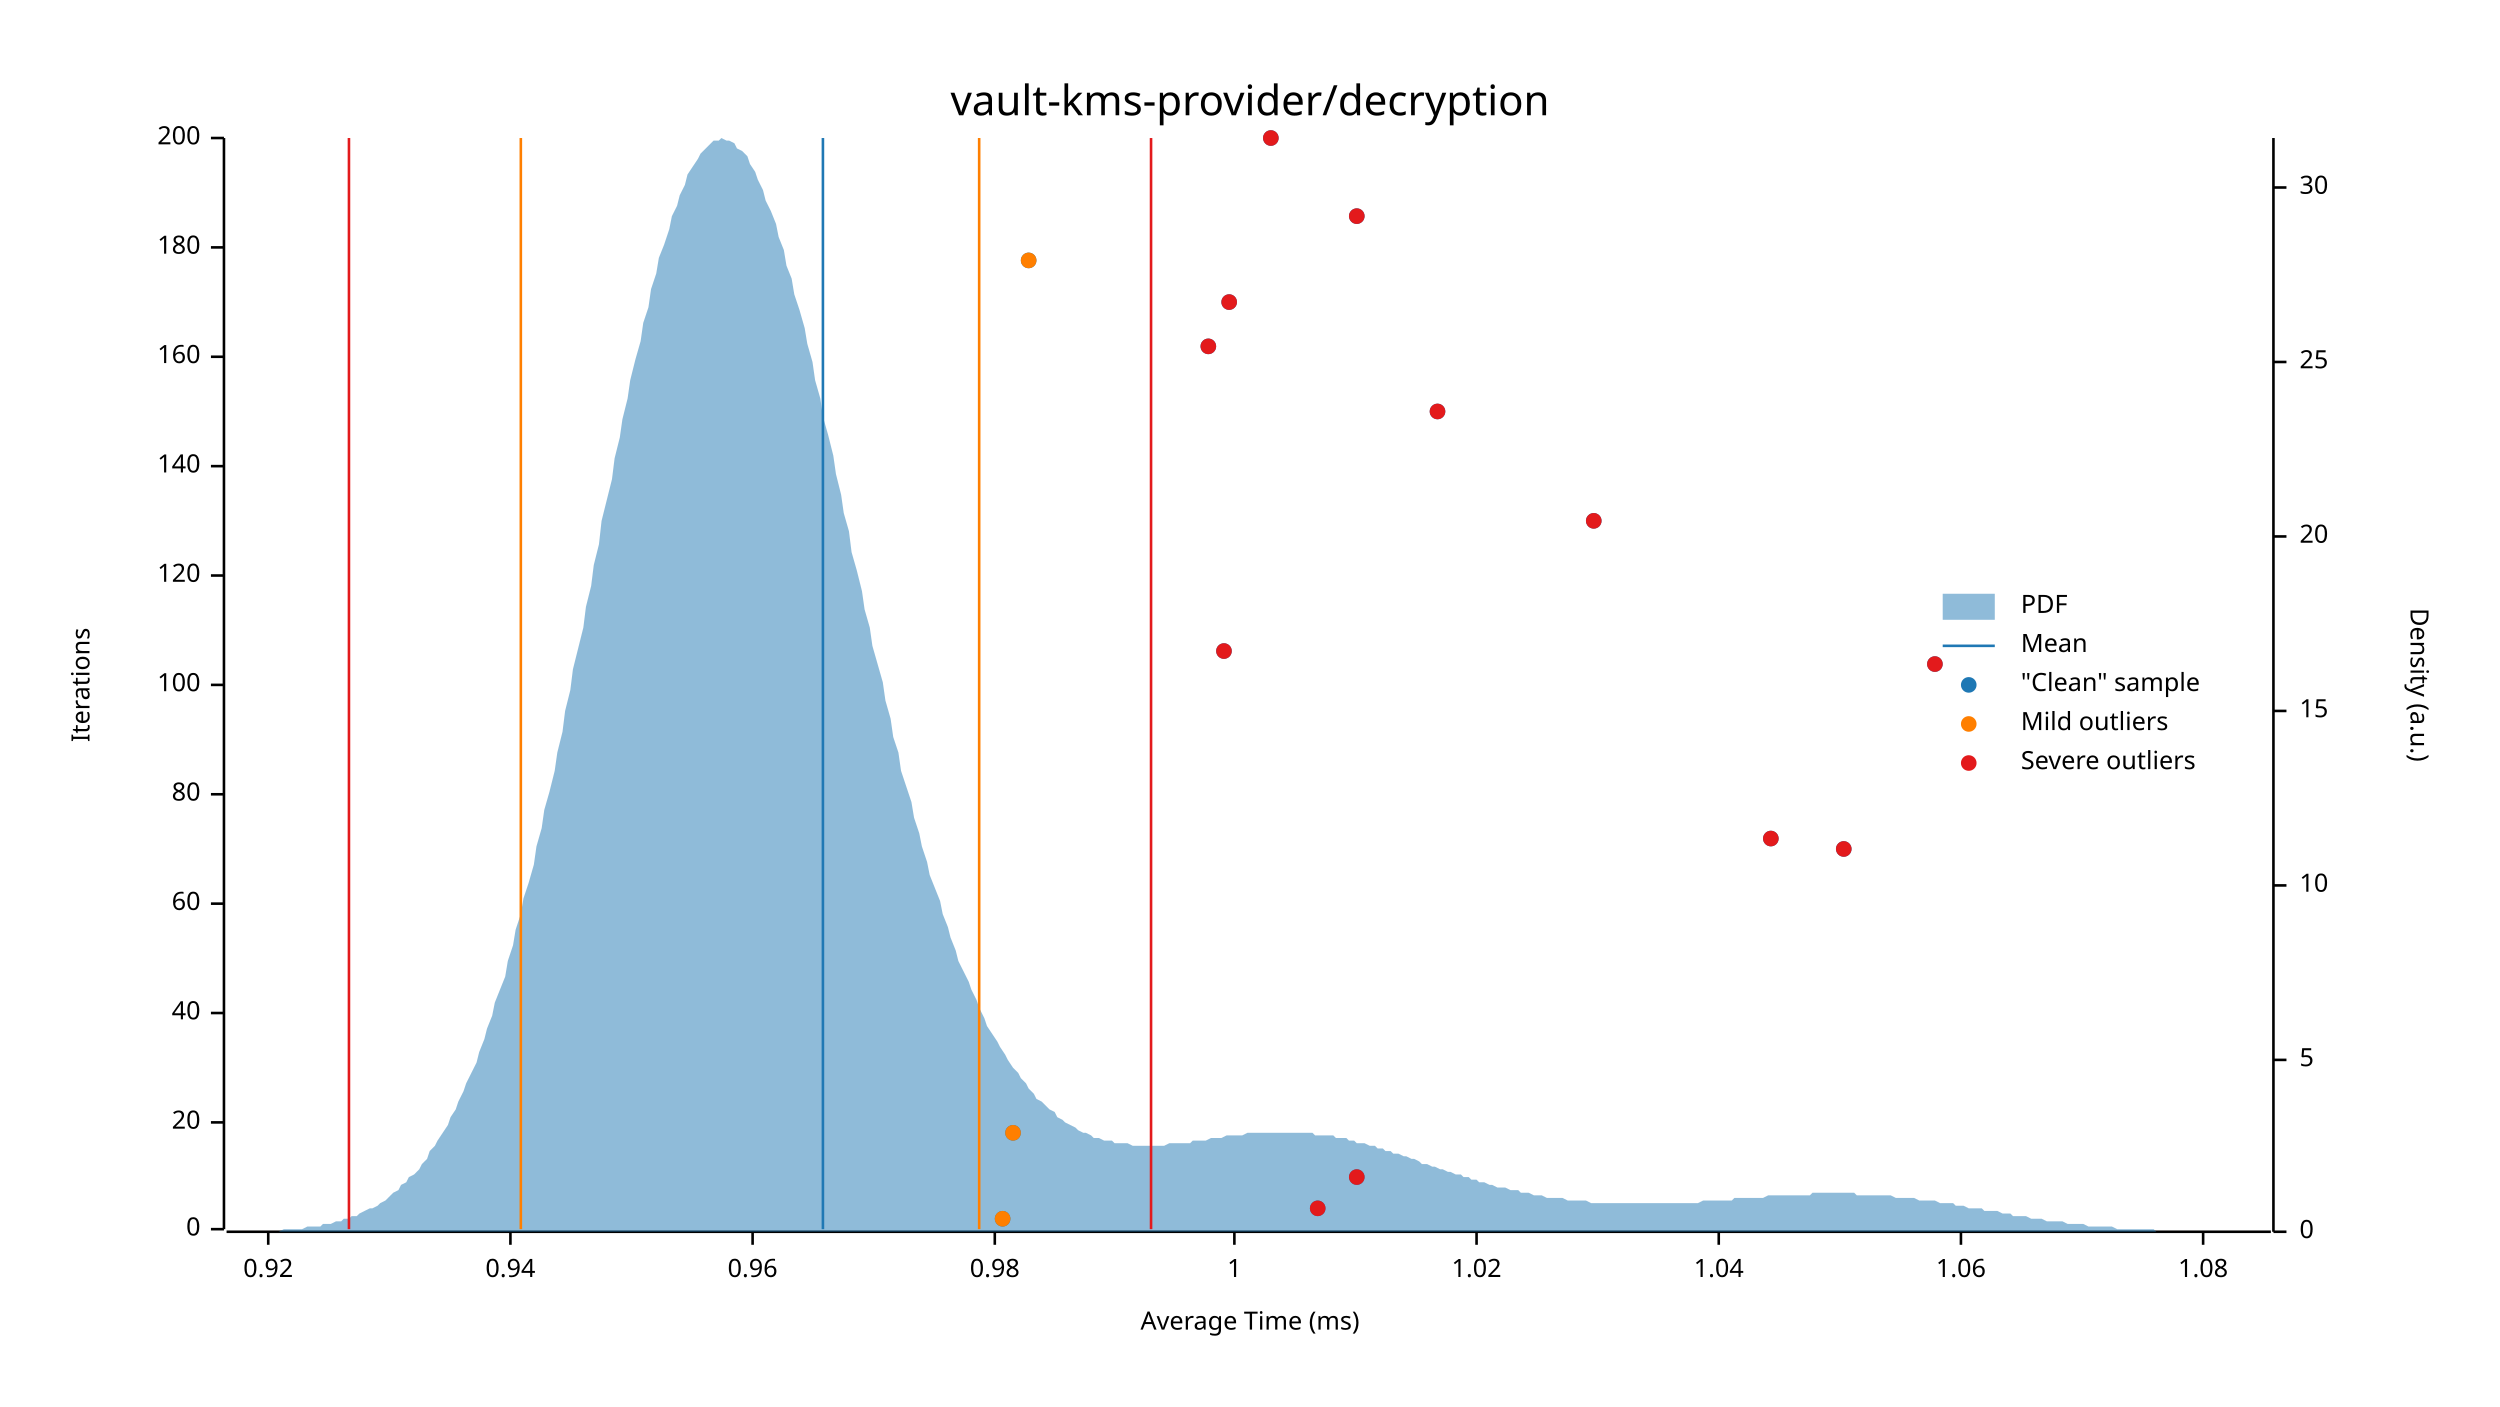
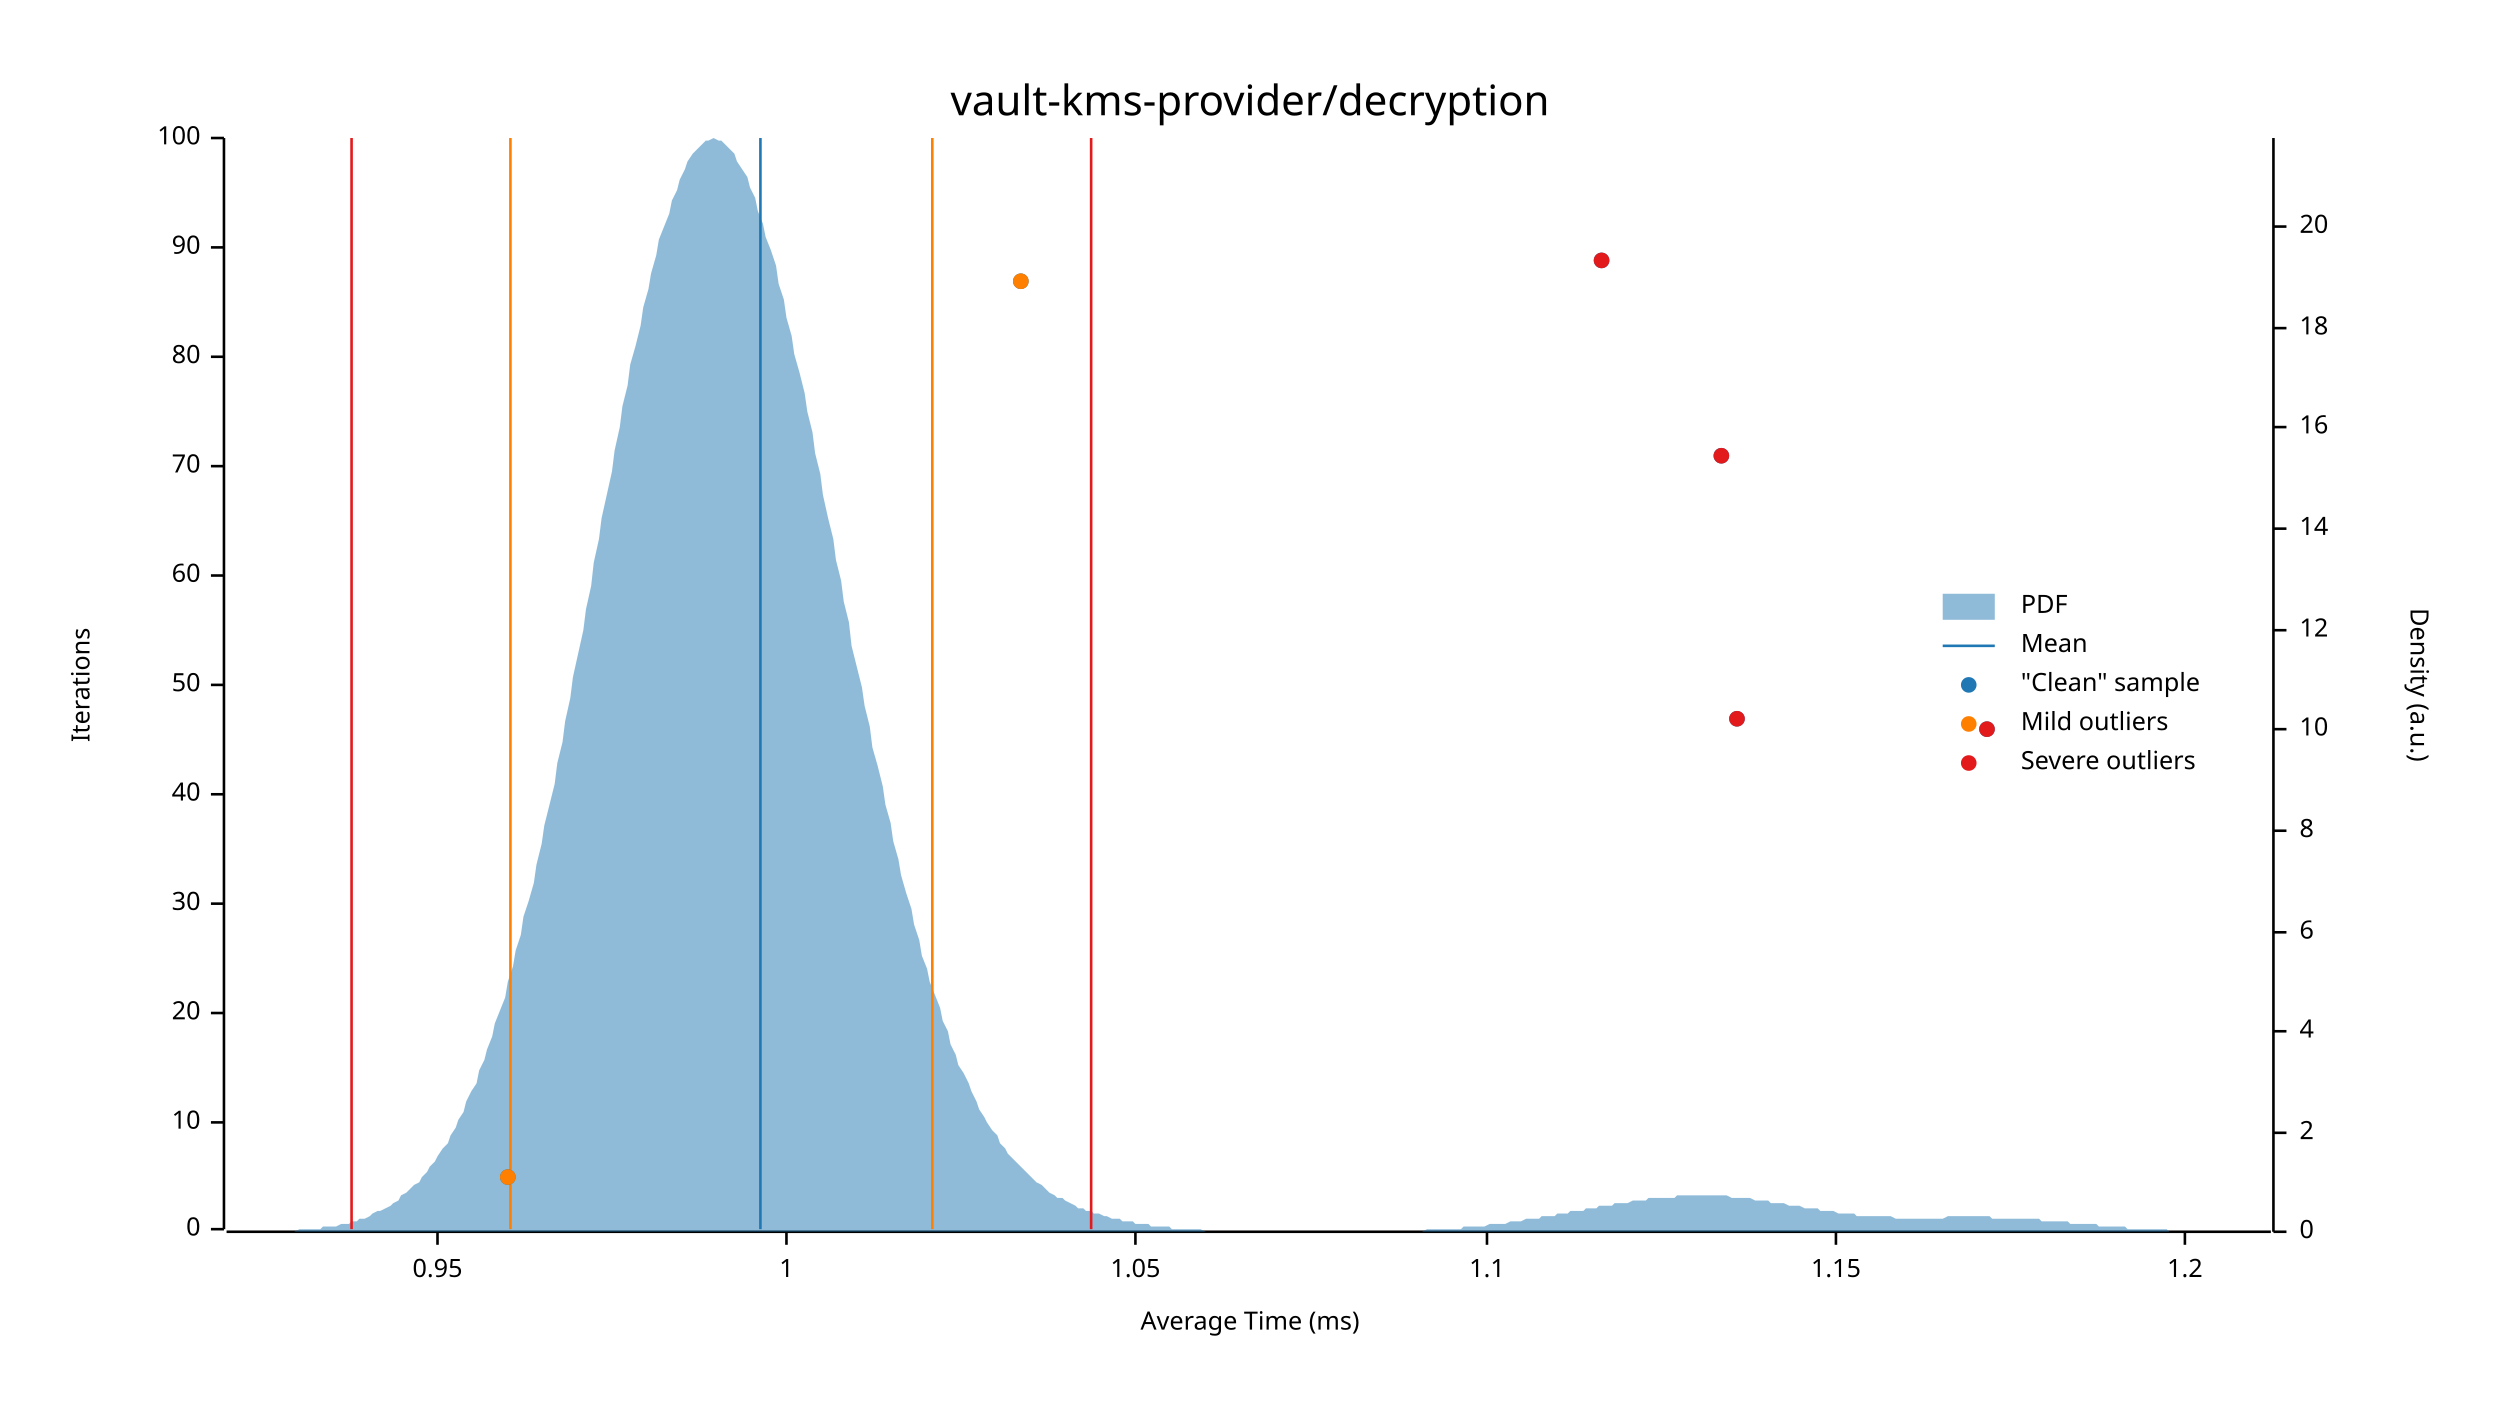
<svg xmlns="http://www.w3.org/2000/svg" width="960" height="540" viewBox="0 0 960 540">
  <text x="480" y="32" dy="0.76em" text-anchor="middle" font-family="sans-serif" font-size="16.129" opacity="1" fill="#000000">
vault-kms-provider/decryption
</text>
  <text x="27" y="263" dy="0.76em" text-anchor="middle" font-family="sans-serif" font-size="9.677" opacity="1" fill="#000000" transform="rotate(270, 27, 263)">
Iterations
</text>
  <text x="480" y="513" dy="-0.5ex" text-anchor="middle" font-family="sans-serif" font-size="9.677" opacity="1" fill="#000000">
Average Time (ms)
</text>
  <polyline fill="none" opacity="1" stroke="#000000" stroke-width="1" points="86,53 86,472 " />
  <text x="77" y="472" dy="0.5ex" text-anchor="end" font-family="sans-serif" font-size="9.677" opacity="1" fill="#000000">
0
</text>
  <polyline fill="none" opacity="1" stroke="#000000" stroke-width="1" points="81,472 86,472 " />
  <text x="77" y="431" dy="0.5ex" text-anchor="end" font-family="sans-serif" font-size="9.677" opacity="1" fill="#000000">
- 20
+ 10
</text>
  <polyline fill="none" opacity="1" stroke="#000000" stroke-width="1" points="81,431 86,431 " />
  <text x="77" y="389" dy="0.5ex" text-anchor="end" font-family="sans-serif" font-size="9.677" opacity="1" fill="#000000">
- 40
+ 20
</text>
  <polyline fill="none" opacity="1" stroke="#000000" stroke-width="1" points="81,389 86,389 " />
  <text x="77" y="347" dy="0.5ex" text-anchor="end" font-family="sans-serif" font-size="9.677" opacity="1" fill="#000000">
- 60
+ 30
</text>
  <polyline fill="none" opacity="1" stroke="#000000" stroke-width="1" points="81,347 86,347 " />
  <text x="77" y="305" dy="0.5ex" text-anchor="end" font-family="sans-serif" font-size="9.677" opacity="1" fill="#000000">
- 80
+ 40
</text>
  <polyline fill="none" opacity="1" stroke="#000000" stroke-width="1" points="81,305 86,305 " />
  <text x="77" y="263" dy="0.5ex" text-anchor="end" font-family="sans-serif" font-size="9.677" opacity="1" fill="#000000">
- 100
+ 50
</text>
  <polyline fill="none" opacity="1" stroke="#000000" stroke-width="1" points="81,263 86,263 " />
  <text x="77" y="221" dy="0.5ex" text-anchor="end" font-family="sans-serif" font-size="9.677" opacity="1" fill="#000000">
- 120
+ 60
</text>
  <polyline fill="none" opacity="1" stroke="#000000" stroke-width="1" points="81,221 86,221 " />
  <text x="77" y="179" dy="0.5ex" text-anchor="end" font-family="sans-serif" font-size="9.677" opacity="1" fill="#000000">
- 140
+ 70
</text>
  <polyline fill="none" opacity="1" stroke="#000000" stroke-width="1" points="81,179 86,179 " />
  <text x="77" y="137" dy="0.5ex" text-anchor="end" font-family="sans-serif" font-size="9.677" opacity="1" fill="#000000">
- 160
+ 80
</text>
  <polyline fill="none" opacity="1" stroke="#000000" stroke-width="1" points="81,137 86,137 " />
  <text x="77" y="95" dy="0.5ex" text-anchor="end" font-family="sans-serif" font-size="9.677" opacity="1" fill="#000000">
- 180
+ 90
</text>
  <polyline fill="none" opacity="1" stroke="#000000" stroke-width="1" points="81,95 86,95 " />
  <text x="77" y="53" dy="0.5ex" text-anchor="end" font-family="sans-serif" font-size="9.677" opacity="1" fill="#000000">
- 200
+ 100
</text>
  <polyline fill="none" opacity="1" stroke="#000000" stroke-width="1" points="81,53 86,53 " />
  <polyline fill="none" opacity="1" stroke="#000000" stroke-width="1" points="87,473 872,473 " />
-   <text x="103" y="483" dy="0.76em" text-anchor="middle" font-family="sans-serif" font-size="9.677" opacity="1" fill="#000000">
- 0.92
+   <text x="168" y="483" dy="0.76em" text-anchor="middle" font-family="sans-serif" font-size="9.677" opacity="1" fill="#000000">
+ 0.95
</text>
-   <polyline fill="none" opacity="1" stroke="#000000" stroke-width="1" points="103,473 103,478 " />
-   <text x="196" y="483" dy="0.76em" text-anchor="middle" font-family="sans-serif" font-size="9.677" opacity="1" fill="#000000">
- 0.94
- </text>
-   <polyline fill="none" opacity="1" stroke="#000000" stroke-width="1" points="196,473 196,478 " />
-   <text x="289" y="483" dy="0.76em" text-anchor="middle" font-family="sans-serif" font-size="9.677" opacity="1" fill="#000000">
- 0.96
- </text>
-   <polyline fill="none" opacity="1" stroke="#000000" stroke-width="1" points="289,473 289,478 " />
-   <text x="382" y="483" dy="0.76em" text-anchor="middle" font-family="sans-serif" font-size="9.677" opacity="1" fill="#000000">
- 0.98
- </text>
-   <polyline fill="none" opacity="1" stroke="#000000" stroke-width="1" points="382,473 382,478 " />
-   <text x="474" y="483" dy="0.76em" text-anchor="middle" font-family="sans-serif" font-size="9.677" opacity="1" fill="#000000">
+   <polyline fill="none" opacity="1" stroke="#000000" stroke-width="1" points="168,473 168,478 " />
+   <text x="302" y="483" dy="0.76em" text-anchor="middle" font-family="sans-serif" font-size="9.677" opacity="1" fill="#000000">
1
</text>
-   <polyline fill="none" opacity="1" stroke="#000000" stroke-width="1" points="474,473 474,478 " />
-   <text x="567" y="483" dy="0.76em" text-anchor="middle" font-family="sans-serif" font-size="9.677" opacity="1" fill="#000000">
- 1.02
+   <polyline fill="none" opacity="1" stroke="#000000" stroke-width="1" points="302,473 302,478 " />
+   <text x="436" y="483" dy="0.76em" text-anchor="middle" font-family="sans-serif" font-size="9.677" opacity="1" fill="#000000">
+ 1.05
</text>
-   <polyline fill="none" opacity="1" stroke="#000000" stroke-width="1" points="567,473 567,478 " />
-   <text x="660" y="483" dy="0.76em" text-anchor="middle" font-family="sans-serif" font-size="9.677" opacity="1" fill="#000000">
- 1.04
+   <polyline fill="none" opacity="1" stroke="#000000" stroke-width="1" points="436,473 436,478 " />
+   <text x="571" y="483" dy="0.76em" text-anchor="middle" font-family="sans-serif" font-size="9.677" opacity="1" fill="#000000">
+ 1.1
</text>
-   <polyline fill="none" opacity="1" stroke="#000000" stroke-width="1" points="660,473 660,478 " />
-   <text x="753" y="483" dy="0.76em" text-anchor="middle" font-family="sans-serif" font-size="9.677" opacity="1" fill="#000000">
- 1.06
+   <polyline fill="none" opacity="1" stroke="#000000" stroke-width="1" points="571,473 571,478 " />
+   <text x="705" y="483" dy="0.76em" text-anchor="middle" font-family="sans-serif" font-size="9.677" opacity="1" fill="#000000">
+ 1.15
</text>
-   <polyline fill="none" opacity="1" stroke="#000000" stroke-width="1" points="753,473 753,478 " />
-   <text x="846" y="483" dy="0.76em" text-anchor="middle" font-family="sans-serif" font-size="9.677" opacity="1" fill="#000000">
- 1.08
+   <polyline fill="none" opacity="1" stroke="#000000" stroke-width="1" points="705,473 705,478 " />
+   <text x="839" y="483" dy="0.76em" text-anchor="middle" font-family="sans-serif" font-size="9.677" opacity="1" fill="#000000">
+ 1.2
</text>
-   <polyline fill="none" opacity="1" stroke="#000000" stroke-width="1" points="846,473 846,478 " />
+   <polyline fill="none" opacity="1" stroke="#000000" stroke-width="1" points="839,473 839,478 " />
  <text x="933" y="263" dy="0.76em" text-anchor="middle" font-family="sans-serif" font-size="9.677" opacity="1" fill="#000000" transform="rotate(90, 933, 263)">
Density (a.u.)
</text>
  <polyline fill="none" opacity="1" stroke="#000000" stroke-width="1" points="873,53 873,473 " />
  <text x="883" y="473" dy="0.5ex" text-anchor="start" font-family="sans-serif" font-size="9.677" opacity="1" fill="#000000">
0
</text>
  <polyline fill="none" opacity="1" stroke="#000000" stroke-width="1" points="873,473 878,473 " />
-   <text x="883" y="407" dy="0.5ex" text-anchor="start" font-family="sans-serif" font-size="9.677" opacity="1" fill="#000000">
- 5
+   <text x="883" y="435" dy="0.5ex" text-anchor="start" font-family="sans-serif" font-size="9.677" opacity="1" fill="#000000">
+ 2
</text>
-   <polyline fill="none" opacity="1" stroke="#000000" stroke-width="1" points="873,407 878,407 " />
-   <text x="883" y="340" dy="0.5ex" text-anchor="start" font-family="sans-serif" font-size="9.677" opacity="1" fill="#000000">
+   <polyline fill="none" opacity="1" stroke="#000000" stroke-width="1" points="873,435 878,435 " />
+   <text x="883" y="396" dy="0.5ex" text-anchor="start" font-family="sans-serif" font-size="9.677" opacity="1" fill="#000000">
+ 4
+ </text>
+   <polyline fill="none" opacity="1" stroke="#000000" stroke-width="1" points="873,396 878,396 " />
+   <text x="883" y="358" dy="0.5ex" text-anchor="start" font-family="sans-serif" font-size="9.677" opacity="1" fill="#000000">
+ 6
+ </text>
+   <polyline fill="none" opacity="1" stroke="#000000" stroke-width="1" points="873,358 878,358 " />
+   <text x="883" y="319" dy="0.5ex" text-anchor="start" font-family="sans-serif" font-size="9.677" opacity="1" fill="#000000">
+ 8
+ </text>
+   <polyline fill="none" opacity="1" stroke="#000000" stroke-width="1" points="873,319 878,319 " />
+   <text x="883" y="280" dy="0.5ex" text-anchor="start" font-family="sans-serif" font-size="9.677" opacity="1" fill="#000000">
10
</text>
-   <polyline fill="none" opacity="1" stroke="#000000" stroke-width="1" points="873,340 878,340 " />
-   <text x="883" y="273" dy="0.5ex" text-anchor="start" font-family="sans-serif" font-size="9.677" opacity="1" fill="#000000">
- 15
+   <polyline fill="none" opacity="1" stroke="#000000" stroke-width="1" points="873,280 878,280 " />
+   <text x="883" y="242" dy="0.5ex" text-anchor="start" font-family="sans-serif" font-size="9.677" opacity="1" fill="#000000">
+ 12
</text>
-   <polyline fill="none" opacity="1" stroke="#000000" stroke-width="1" points="873,273 878,273 " />
-   <text x="883" y="206" dy="0.5ex" text-anchor="start" font-family="sans-serif" font-size="9.677" opacity="1" fill="#000000">
+   <polyline fill="none" opacity="1" stroke="#000000" stroke-width="1" points="873,242 878,242 " />
+   <text x="883" y="203" dy="0.5ex" text-anchor="start" font-family="sans-serif" font-size="9.677" opacity="1" fill="#000000">
+ 14
+ </text>
+   <polyline fill="none" opacity="1" stroke="#000000" stroke-width="1" points="873,203 878,203 " />
+   <text x="883" y="164" dy="0.5ex" text-anchor="start" font-family="sans-serif" font-size="9.677" opacity="1" fill="#000000">
+ 16
+ </text>
+   <polyline fill="none" opacity="1" stroke="#000000" stroke-width="1" points="873,164 878,164 " />
+   <text x="883" y="126" dy="0.5ex" text-anchor="start" font-family="sans-serif" font-size="9.677" opacity="1" fill="#000000">
+ 18
+ </text>
+   <polyline fill="none" opacity="1" stroke="#000000" stroke-width="1" points="873,126 878,126 " />
+   <text x="883" y="87" dy="0.5ex" text-anchor="start" font-family="sans-serif" font-size="9.677" opacity="1" fill="#000000">
20
</text>
-   <polyline fill="none" opacity="1" stroke="#000000" stroke-width="1" points="873,206 878,206 " />
-   <text x="883" y="139" dy="0.5ex" text-anchor="start" font-family="sans-serif" font-size="9.677" opacity="1" fill="#000000">
- 25
- </text>
-   <polyline fill="none" opacity="1" stroke="#000000" stroke-width="1" points="873,139 878,139 " />
-   <text x="883" y="72" dy="0.5ex" text-anchor="start" font-family="sans-serif" font-size="9.677" opacity="1" fill="#000000">
- 30
- </text>
-   <polyline fill="none" opacity="1" stroke="#000000" stroke-width="1" points="873,72 878,72 " />
-   <polygon opacity="0.5" fill="#1F78B4" points="87,473 88,473 90,473 91,473 93,473 94,473 96,473 98,473 99,473 101,473 102,473 104,473 105,473 107,473 109,472 110,472 112,472 113,472 115,472 116,472 118,471 120,471 121,471 123,471 124,470 126,470 127,470 129,469 131,469 132,468 134,468 135,467 137,467 138,466 140,465 142,464 143,464 145,463 146,462 148,461 150,459 151,458 153,457 154,455 156,454 157,452 159,451 161,449 162,447 164,445 165,442 167,440 168,438 170,435 172,432 173,429 175,426 176,423 178,419 179,416 181,412 183,408 184,404 186,399 187,395 189,390 190,385 192,380 194,375 195,369 197,363 198,357 200,351 201,345 203,339 205,332 206,325 208,318 209,311 211,304 213,296 214,289 216,281 217,273 219,265 220,257 222,249 224,241 225,233 227,225 228,217 230,209 231,200 233,192 235,184 236,176 238,168 239,161 241,153 242,146 244,138 246,131 247,124 249,118 250,111 252,105 253,99 255,94 257,88 258,83 260,79 261,75 263,71 264,67 266,64 268,61 269,59 271,57 272,56 274,54 276,54 277,53 279,54 280,54 282,55 283,57 285,58 287,60 288,63 290,66 291,69 293,73 294,77 296,81 298,86 299,91 301,96 302,102 304,107 305,113 307,119 309,126 310,132 312,139 313,146 315,153 316,160 318,167 320,175 321,182 323,190 324,197 326,204 327,212 329,219 331,227 332,234 334,241 335,248 337,255 339,262 340,269 342,276 343,283 345,289 346,296 348,302 350,308 351,314 353,320 354,325 356,331 357,336 359,341 361,346 362,351 364,356 365,360 367,365 368,369 370,373 372,377 373,380 375,384 376,387 378,391 379,394 381,397 383,400 384,402 386,405 387,407 389,410 391,412 392,414 394,416 395,418 397,420 398,422 400,423 402,425 403,426 405,427 406,429 408,430 409,431 411,432 413,433 414,434 416,435 417,435 419,436 420,437 422,437 424,438 425,438 427,438 428,439 430,439 431,439 433,439 435,440 436,440 438,440 439,440 441,440 442,440 444,440 446,440 447,440 449,439 450,439 452,439 454,439 455,439 457,439 458,438 460,438 461,438 463,438 465,437 466,437 468,437 469,437 471,436 472,436 474,436 476,436 477,436 479,435 480,435 482,435 483,435 485,435 487,435 488,435 490,435 491,435 493,435 494,435 496,435 498,435 499,435 501,435 502,435 504,435 505,436 507,436 509,436 510,436 512,436 513,437 515,437 517,437 518,438 520,438 521,439 523,439 524,439 526,440 528,440 529,441 531,441 532,442 534,442 535,443 537,443 539,444 540,444 542,445 543,445 545,446 546,447 548,447 550,448 551,448 553,449 554,449 556,450 557,450 559,451 561,451 562,452 564,452 565,453 567,453 568,454 570,454 572,455 573,455 575,456 576,456 578,456 580,457 581,457 583,457 584,458 586,458 587,458 589,459 591,459 592,459 594,460 595,460 597,460 598,460 600,460 602,461 603,461 605,461 606,461 608,461 609,461 611,462 613,462 614,462 616,462 617,462 619,462 620,462 622,462 624,462 625,462 627,462 628,462 630,462 632,462 633,462 635,462 636,462 638,462 639,462 641,462 643,462 644,462 646,462 647,462 649,462 650,462 652,462 654,461 655,461 657,461 658,461 660,461 661,461 663,461 665,461 666,460 668,460 669,460 671,460 672,460 674,460 676,460 677,460 679,459 680,459 682,459 683,459 685,459 687,459 688,459 690,459 691,459 693,459 695,459 696,458 698,458 699,458 701,458 702,458 704,458 706,458 707,458 709,458 710,458 712,458 713,459 715,459 717,459 718,459 720,459 721,459 723,459 724,459 726,459 728,460 729,460 731,460 732,460 734,460 735,460 737,461 739,461 740,461 742,461 743,461 745,462 746,462 748,462 750,462 751,463 753,463 754,463 756,464 758,464 759,464 761,464 762,465 764,465 765,465 767,465 769,466 770,466 772,466 773,467 775,467 776,467 778,467 780,468 781,468 783,468 784,468 786,469 787,469 789,469 791,469 792,469 794,470 795,470 797,470 798,470 800,470 802,471 803,471 805,471 806,471 808,471 809,471 811,471 813,472 814,472 816,472 817,472 819,472 821,472 822,472 824,472 825,472 827,472 828,473 830,473 832,473 833,473 835,473 836,473 838,473 839,473 841,473 843,473 844,473 846,473 847,473 849,473 850,473 852,473 854,473 855,473 857,473 858,473 860,473 861,473 863,473 865,473 866,473 868,473 869,473 871,473 873,473 873,473 87,473 " />
-   <polyline fill="none" opacity="1" stroke="#1F78B4" stroke-width="1" points="316,472 316,53 " />
-   <polyline fill="none" opacity="1" stroke="#FF7F00" stroke-width="1" points="200,472 200,53 " />
-   <polyline fill="none" opacity="1" stroke="#FF7F00" stroke-width="1" points="376,472 376,53 " />
-   <polyline fill="none" opacity="1" stroke="#E31A1C" stroke-width="1" points="134,472 134,53 " />
-   <polyline fill="none" opacity="1" stroke="#E31A1C" stroke-width="1" points="442,472 442,53 " />
-   <circle cx="385" cy="468" r="3" opacity="1" fill="#1F78B4" stroke="none" stroke-width="1" />
-   <circle cx="506" cy="464" r="3" opacity="1" fill="#1F78B4" stroke="none" stroke-width="1" />
-   <circle cx="521" cy="452" r="3" opacity="1" fill="#1F78B4" stroke="none" stroke-width="1" />
-   <circle cx="389" cy="435" r="3" opacity="1" fill="#1F78B4" stroke="none" stroke-width="1" />
-   <circle cx="708" cy="326" r="3" opacity="1" fill="#1F78B4" stroke="none" stroke-width="1" />
-   <circle cx="680" cy="322" r="3" opacity="1" fill="#1F78B4" stroke="none" stroke-width="1" />
-   <circle cx="743" cy="255" r="3" opacity="1" fill="#1F78B4" stroke="none" stroke-width="1" />
-   <circle cx="470" cy="250" r="3" opacity="1" fill="#1F78B4" stroke="none" stroke-width="1" />
-   <circle cx="612" cy="200" r="3" opacity="1" fill="#1F78B4" stroke="none" stroke-width="1" />
-   <circle cx="552" cy="158" r="3" opacity="1" fill="#1F78B4" stroke="none" stroke-width="1" />
-   <circle cx="464" cy="133" r="3" opacity="1" fill="#1F78B4" stroke="none" stroke-width="1" />
-   <circle cx="472" cy="116" r="3" opacity="1" fill="#1F78B4" stroke="none" stroke-width="1" />
-   <circle cx="395" cy="100" r="3" opacity="1" fill="#1F78B4" stroke="none" stroke-width="1" />
-   <circle cx="521" cy="83" r="3" opacity="1" fill="#1F78B4" stroke="none" stroke-width="1" />
-   <circle cx="488" cy="53" r="3" opacity="1" fill="#1F78B4" stroke="none" stroke-width="1" />
-   <circle cx="385" cy="468" r="3" opacity="1" fill="#FF7F00" stroke="none" stroke-width="1" />
-   <circle cx="389" cy="435" r="3" opacity="1" fill="#FF7F00" stroke="none" stroke-width="1" />
-   <circle cx="395" cy="100" r="3" opacity="1" fill="#FF7F00" stroke="none" stroke-width="1" />
-   <circle cx="506" cy="464" r="3" opacity="1" fill="#E31A1C" stroke="none" stroke-width="1" />
-   <circle cx="521" cy="452" r="3" opacity="1" fill="#E31A1C" stroke="none" stroke-width="1" />
-   <circle cx="708" cy="326" r="3" opacity="1" fill="#E31A1C" stroke="none" stroke-width="1" />
-   <circle cx="680" cy="322" r="3" opacity="1" fill="#E31A1C" stroke="none" stroke-width="1" />
-   <circle cx="743" cy="255" r="3" opacity="1" fill="#E31A1C" stroke="none" stroke-width="1" />
-   <circle cx="470" cy="250" r="3" opacity="1" fill="#E31A1C" stroke="none" stroke-width="1" />
-   <circle cx="612" cy="200" r="3" opacity="1" fill="#E31A1C" stroke="none" stroke-width="1" />
-   <circle cx="552" cy="158" r="3" opacity="1" fill="#E31A1C" stroke="none" stroke-width="1" />
-   <circle cx="464" cy="133" r="3" opacity="1" fill="#E31A1C" stroke="none" stroke-width="1" />
-   <circle cx="472" cy="116" r="3" opacity="1" fill="#E31A1C" stroke="none" stroke-width="1" />
-   <circle cx="521" cy="83" r="3" opacity="1" fill="#E31A1C" stroke="none" stroke-width="1" />
-   <circle cx="488" cy="53" r="3" opacity="1" fill="#E31A1C" stroke="none" stroke-width="1" />
+   <polyline fill="none" opacity="1" stroke="#000000" stroke-width="1" points="873,87 878,87 " />
+   <polygon opacity="0.5" fill="#1F78B4" points="87,473 88,473 90,473 91,473 93,473 94,473 96,473 98,473 99,473 101,473 102,473 104,473 105,473 107,473 109,473 110,473 112,473 113,473 115,472 116,472 118,472 120,472 121,472 123,472 124,471 126,471 127,471 129,471 131,470 132,470 134,470 135,469 137,469 138,468 140,468 142,467 143,466 145,465 146,465 148,464 150,463 151,462 153,461 154,459 156,458 157,457 159,455 161,454 162,452 164,450 165,448 167,446 168,444 170,441 172,439 173,436 175,433 176,430 178,427 179,423 181,419 183,416 184,411 186,407 187,403 189,398 190,393 192,388 194,383 195,377 197,371 198,365 200,359 201,352 203,346 205,339 206,332 208,324 209,317 211,309 213,301 214,293 216,285 217,277 219,268 220,260 222,251 224,242 225,234 227,225 228,216 230,207 231,199 233,190 235,181 236,173 238,164 239,156 241,148 242,140 244,133 246,125 247,118 249,111 250,105 252,98 253,92 255,87 257,82 258,77 260,73 261,69 263,65 264,62 266,59 268,57 269,56 271,54 272,54 274,53 276,54 277,54 279,56 280,57 282,59 283,62 285,65 287,68 288,72 290,76 291,81 293,86 294,91 296,96 298,102 299,109 301,115 302,122 304,129 305,136 307,143 309,151 310,158 312,166 313,174 315,182 316,190 318,199 320,207 321,215 323,223 324,231 326,239 327,248 329,256 331,264 332,271 334,279 335,287 337,294 339,302 340,309 342,316 343,323 345,330 346,336 348,343 350,349 351,355 353,361 354,367 356,372 357,377 359,382 361,387 362,392 364,396 365,401 367,405 368,409 370,412 372,416 373,419 375,423 376,426 378,429 379,431 381,434 383,436 384,439 386,441 387,443 389,445 391,447 392,448 394,450 395,451 397,453 398,454 400,455 402,457 403,458 405,459 406,460 408,460 409,461 411,462 413,463 414,464 416,464 417,465 419,465 420,466 422,466 424,467 425,467 427,468 428,468 430,468 431,469 433,469 435,469 436,470 438,470 439,470 441,470 442,471 444,471 446,471 447,471 449,471 450,472 452,472 454,472 455,472 457,472 458,472 460,472 461,472 463,473 465,473 466,473 468,473 469,473 471,473 472,473 474,473 476,473 477,473 479,473 480,473 482,473 483,473 485,473 487,473 488,473 490,473 491,473 493,473 494,473 496,473 498,473 499,473 501,473 502,473 504,473 505,473 507,473 509,473 510,473 512,473 513,473 515,473 517,473 518,473 520,473 521,473 523,473 524,473 526,473 528,473 529,473 531,473 532,473 534,473 535,473 537,473 539,473 540,473 542,473 543,473 545,473 546,473 548,472 550,472 551,472 553,472 554,472 556,472 557,472 559,472 561,472 562,471 564,471 565,471 567,471 568,471 570,471 572,470 573,470 575,470 576,470 578,470 580,469 581,469 583,469 584,469 586,468 587,468 589,468 591,468 592,467 594,467 595,467 597,467 598,466 600,466 602,466 603,465 605,465 606,465 608,465 609,464 611,464 613,464 614,463 616,463 617,463 619,463 620,462 622,462 624,462 625,462 627,461 628,461 630,461 632,461 633,460 635,460 636,460 638,460 639,460 641,460 643,460 644,459 646,459 647,459 649,459 650,459 652,459 654,459 655,459 657,459 658,459 660,459 661,459 663,459 665,460 666,460 668,460 669,460 671,460 672,460 674,461 676,461 677,461 679,461 680,462 682,462 683,462 685,462 687,463 688,463 690,463 691,463 693,464 695,464 696,464 698,464 699,465 701,465 702,465 704,465 706,466 707,466 709,466 710,466 712,466 713,467 715,467 717,467 718,467 720,467 721,467 723,467 724,467 726,467 728,468 729,468 731,468 732,468 734,468 735,468 737,468 739,468 740,468 742,468 743,468 745,468 746,468 748,467 750,467 751,467 753,467 754,467 756,467 758,467 759,467 761,467 762,467 764,467 765,468 767,468 769,468 770,468 772,468 773,468 775,468 776,468 778,468 780,468 781,468 783,468 784,469 786,469 787,469 789,469 791,469 792,469 794,469 795,470 797,470 798,470 800,470 802,470 803,470 805,470 806,471 808,471 809,471 811,471 813,471 814,471 816,471 817,472 819,472 821,472 822,472 824,472 825,472 827,472 828,472 830,472 832,472 833,473 835,473 836,473 838,473 839,473 841,473 843,473 844,473 846,473 847,473 849,473 850,473 852,473 854,473 855,473 857,473 858,473 860,473 861,473 863,473 865,473 866,473 868,473 869,473 871,473 873,473 873,473 87,473 " />
+   <polyline fill="none" opacity="1" stroke="#1F78B4" stroke-width="1" points="292,472 292,53 " />
+   <polyline fill="none" opacity="1" stroke="#FF7F00" stroke-width="1" points="196,472 196,53 " />
+   <polyline fill="none" opacity="1" stroke="#FF7F00" stroke-width="1" points="358,472 358,53 " />
+   <polyline fill="none" opacity="1" stroke="#E31A1C" stroke-width="1" points="135,472 135,53 " />
+   <polyline fill="none" opacity="1" stroke="#E31A1C" stroke-width="1" points="419,472 419,53 " />
+   <circle cx="195" cy="452" r="3" opacity="1" fill="#1F78B4" stroke="none" stroke-width="1" />
+   <circle cx="763" cy="280" r="3" opacity="1" fill="#1F78B4" stroke="none" stroke-width="1" />
+   <circle cx="667" cy="276" r="3" opacity="1" fill="#1F78B4" stroke="none" stroke-width="1" />
+   <circle cx="661" cy="175" r="3" opacity="1" fill="#1F78B4" stroke="none" stroke-width="1" />
+   <circle cx="392" cy="108" r="3" opacity="1" fill="#1F78B4" stroke="none" stroke-width="1" />
+   <circle cx="615" cy="100" r="3" opacity="1" fill="#1F78B4" stroke="none" stroke-width="1" />
+   <circle cx="195" cy="452" r="3" opacity="1" fill="#FF7F00" stroke="none" stroke-width="1" />
+   <circle cx="392" cy="108" r="3" opacity="1" fill="#FF7F00" stroke="none" stroke-width="1" />
+   <circle cx="763" cy="280" r="3" opacity="1" fill="#E31A1C" stroke="none" stroke-width="1" />
+   <circle cx="667" cy="276" r="3" opacity="1" fill="#E31A1C" stroke="none" stroke-width="1" />
+   <circle cx="661" cy="175" r="3" opacity="1" fill="#E31A1C" stroke="none" stroke-width="1" />
+   <circle cx="615" cy="100" r="3" opacity="1" fill="#E31A1C" stroke="none" stroke-width="1" />
  <text x="776" y="228" dy="0.76em" text-anchor="start" font-family="sans-serif" font-size="9.677" opacity="1" fill="#000000">
PDF
</text>
  <text x="776" y="243" dy="0.76em" text-anchor="start" font-family="sans-serif" font-size="9.677" opacity="1" fill="#000000">
Mean
</text>
  <text x="776" y="258" dy="0.76em" text-anchor="start" font-family="sans-serif" font-size="9.677" opacity="1" fill="#000000">
"Clean" sample
</text>
  <text x="776" y="273" dy="0.76em" text-anchor="start" font-family="sans-serif" font-size="9.677" opacity="1" fill="#000000">
Mild outliers
</text>
  <text x="776" y="288" dy="0.76em" text-anchor="start" font-family="sans-serif" font-size="9.677" opacity="1" fill="#000000">
Severe outliers
</text>
  <rect x="746" y="228" width="20" height="10" opacity="0.5" fill="#1F78B4" stroke="none" />
  <polyline fill="none" opacity="1" stroke="#1F78B4" stroke-width="1" points="746,248 766,248 " />
  <circle cx="756" cy="263" r="3" opacity="1" fill="#1F78B4" stroke="none" stroke-width="1" />
  <circle cx="756" cy="278" r="3" opacity="1" fill="#FF7F00" stroke="none" stroke-width="1" />
  <circle cx="756" cy="293" r="3" opacity="1" fill="#E31A1C" stroke="none" stroke-width="1" />
</svg>
